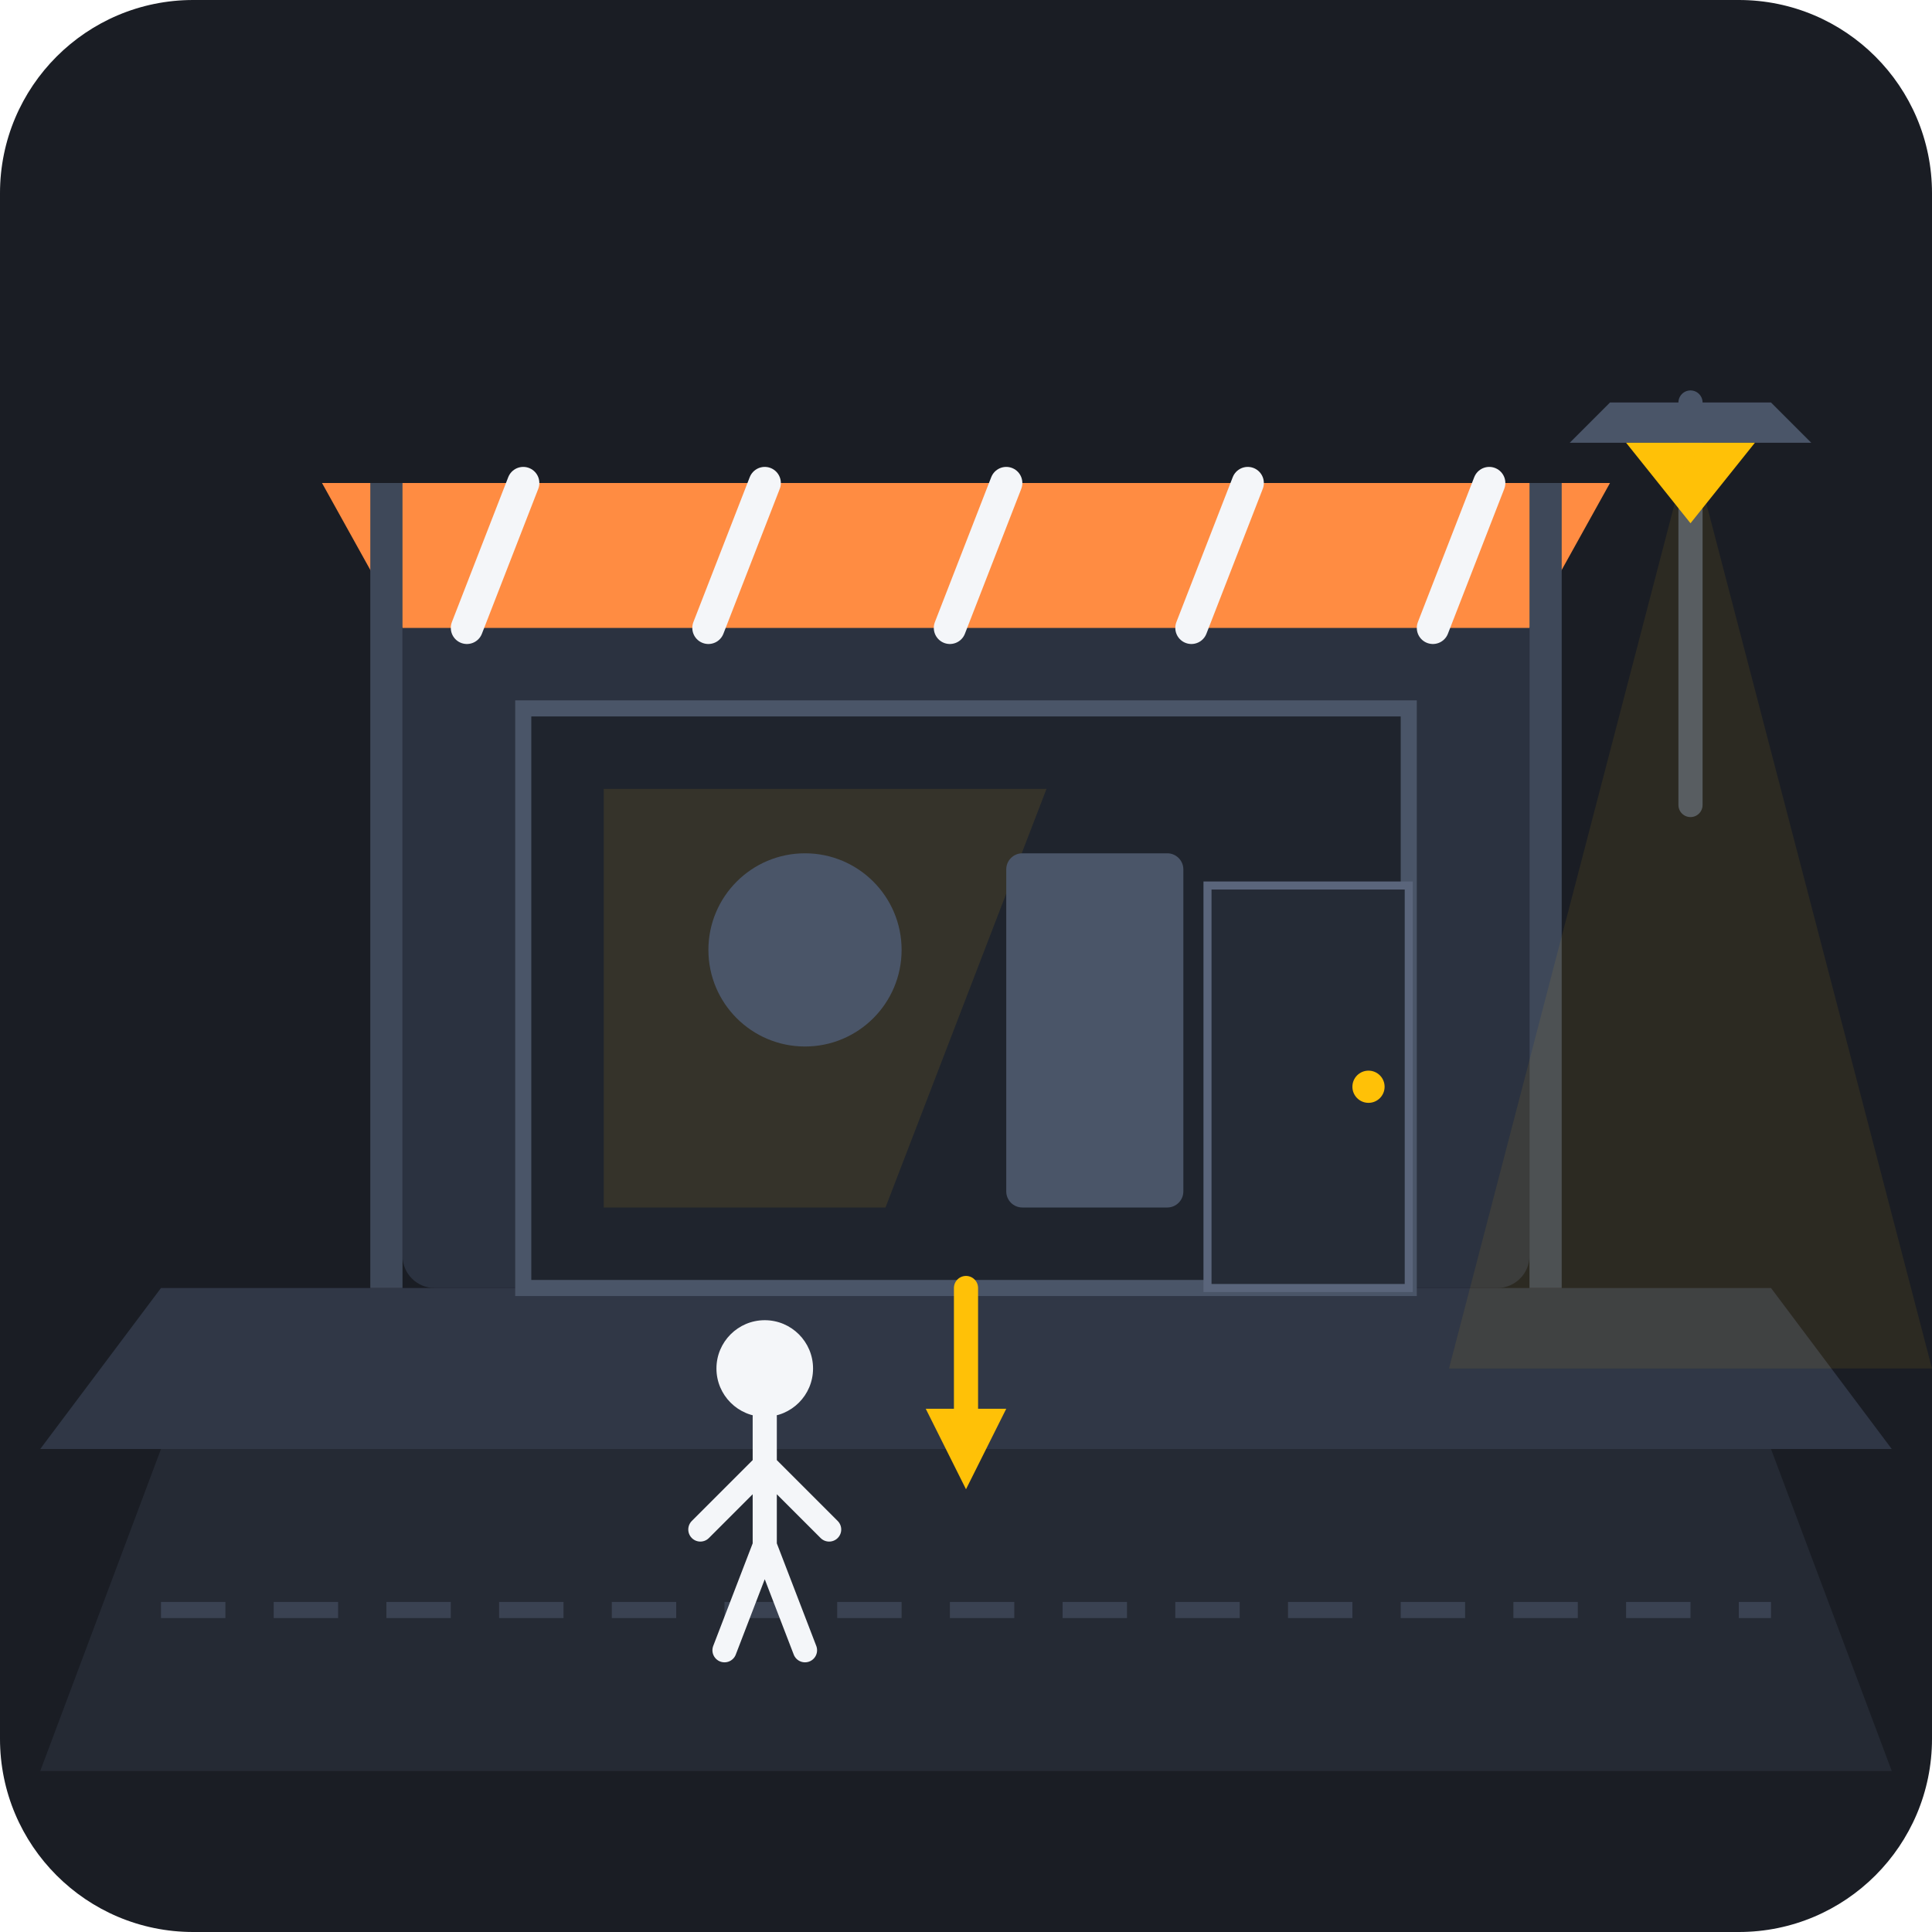
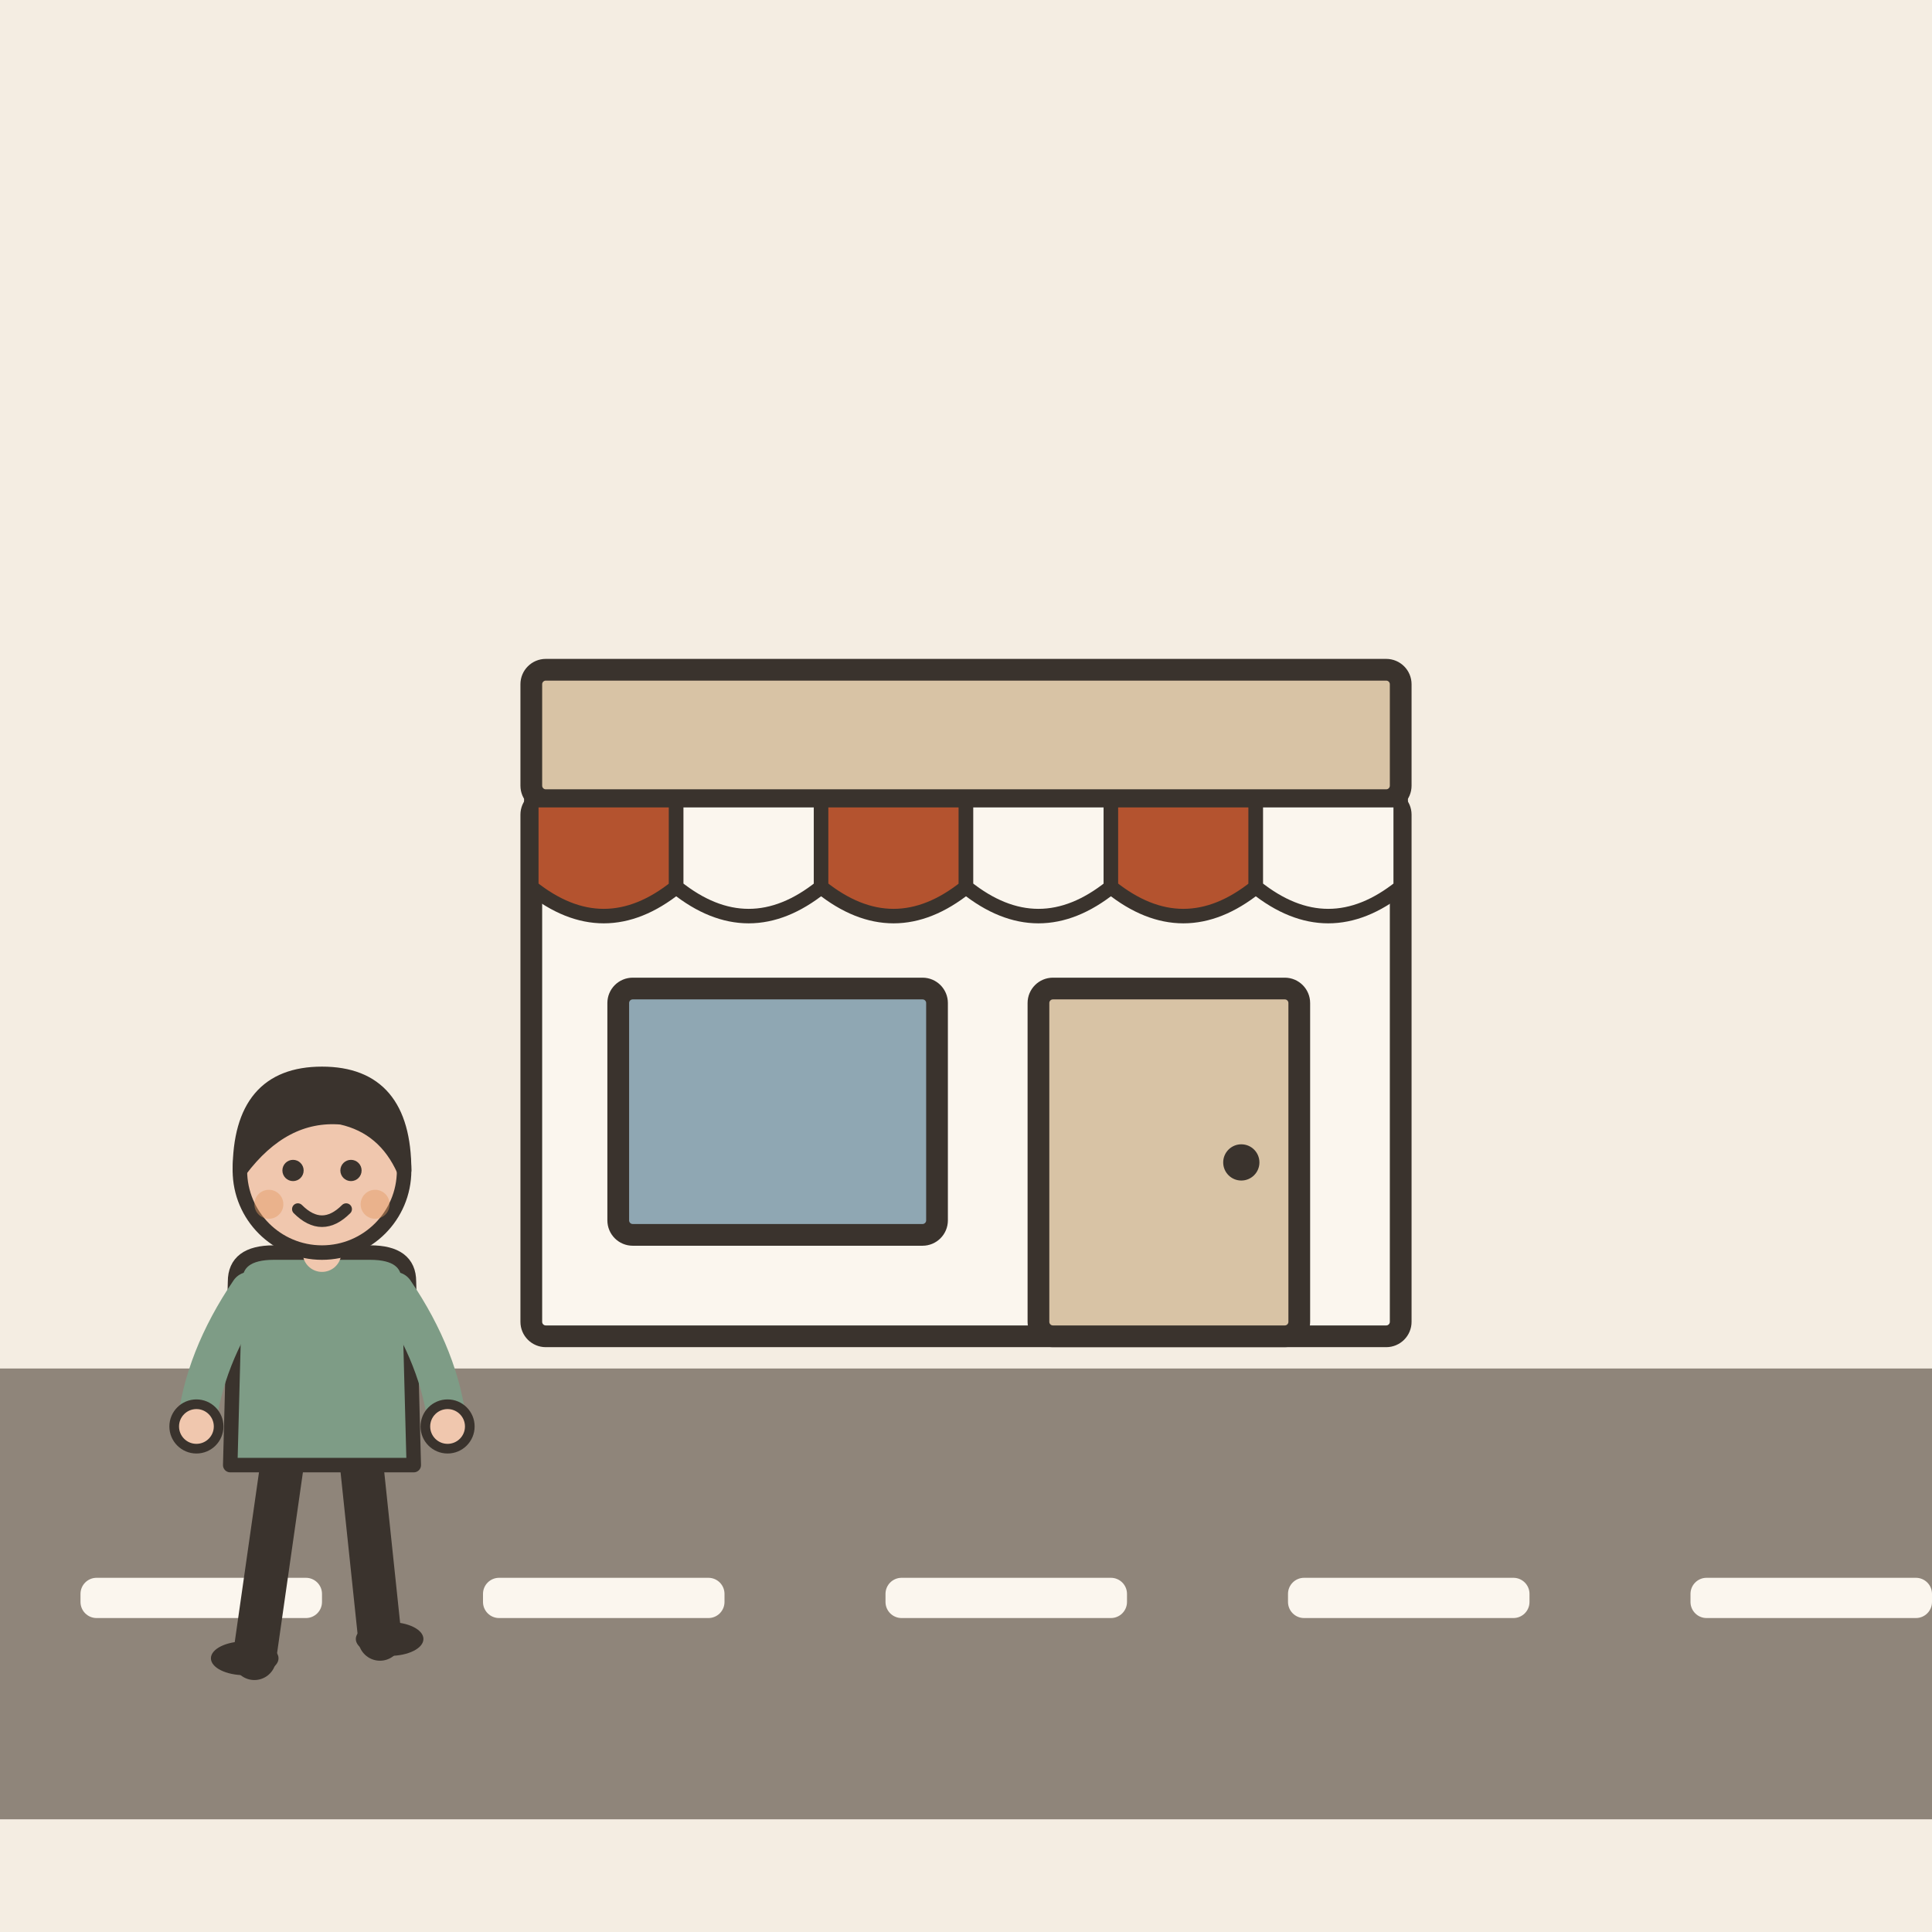
- <svg xmlns="http://www.w3.org/2000/svg" width="240" height="240" viewBox="0 0 240 240">
-   <rect width="240" height="240" rx="24" fill="#1A1D24" />
-   <path d="M 20 180 L 220 180 L 235 220 L 5 220 Z" fill="#252A34" />
-   <line x1="20" y1="200" x2="220" y2="200" stroke="#3A4252" stroke-width="2" stroke-dasharray="8 6" />
-   <path d="M 20 160 L 220 160 L 235 180 L 5 180 Z" fill="#303746" />
-   <rect x="50" y="60" width="140" height="100" fill="#2B3240" rx="4" />
-   <path d="M 40 60 L 200 60 L 190 78 L 50 78 Z" fill="#FF8C42" />
-   <path d="M 65 60 L 58 78" stroke="#F4F6F9" stroke-width="4" stroke-linecap="round" />
-   <path d="M 95 60 L 88 78" stroke="#F4F6F9" stroke-width="4" stroke-linecap="round" />
-   <path d="M 125 60 L 118 78" stroke="#F4F6F9" stroke-width="4" stroke-linecap="round" />
-   <path d="M 155 60 L 148 78" stroke="#F4F6F9" stroke-width="4" stroke-linecap="round" />
-   <path d="M 185 60 L 178 78" stroke="#F4F6F9" stroke-width="4" stroke-linecap="round" />
-   <rect x="65" y="88" width="110" height="72" fill="#1F242D" stroke="#4A5568" stroke-width="2" />
-   <path d="M 75 98 L 130 98 L 110 150 L 75 150 Z" fill="#FFC107" opacity="0.1" />
-   <circle cx="100" cy="118" r="12" fill="#4A5568" />
-   <rect x="125" y="106" width="22" height="44" fill="#4A5568" rx="2" />
-   <rect x="150" y="110" width="25" height="50" fill="#252B36" stroke="#5A657B" stroke-width="1" />
-   <circle cx="170" cy="135" r="2" fill="#FFC107" />
-   <rect x="46" y="60" width="4" height="100" fill="#3E4859" />
-   <rect x="190" y="60" width="4" height="100" fill="#3E4859" />
-   <circle cx="95" cy="170" r="6" fill="#F4F6F9" />
-   <path d="M 95 176 L 95 192 M 95 182 L 87 190 M 95 182 L 103 190 M 95 192 L 90 205 M 95 192 L 100 205" stroke="#F4F6F9" stroke-width="3" stroke-linecap="round" />
-   <path d="M 120 160 L 120 180" stroke="#FFC107" stroke-width="3" stroke-linecap="round" />
-   <polygon points="120,185 115,175 125,175" fill="#FFC107" />
-   <path d="M 210 50 L 210 100" stroke="#4A5568" stroke-width="3" stroke-linecap="round" />
-   <path d="M 200 50 L 220 50 L 225 55 L 195 55 Z" fill="#4A5568" />
-   <path d="M 202 55 L 218 55 L 210 65 Z" fill="#FFC107" />
-   <polygon points="210,55 180,170 240,170" fill="#FFC107" opacity="0.08" />
+ <svg xmlns="http://www.w3.org/2000/svg" viewBox="0 0 240 240" data-style="editorial">
+   <rect width="240" height="240" fill="#F4EDE2" />
+   <rect x="0" y="170" width="240" height="56" rx="0" fill="#8F857A" />
+   <rect x="10" y="196" width="30" height="5" rx="2" fill="#FBF6EE" />
+   <rect x="60" y="196" width="30" height="5" rx="2" fill="#FBF6EE" />
+   <rect x="110" y="196" width="30" height="5" rx="2" fill="#FBF6EE" />
+   <rect x="160" y="196" width="30" height="5" rx="2" fill="#FBF6EE" />
+   <rect x="210" y="196" width="30" height="5" rx="2" fill="#FBF6EE" />
+   <g transform="translate(120 166) scale(0.9 0.9)">
+     <rect x="-60" y="-74" width="120" height="74" rx="2" fill="#FBF6EE" stroke="#3A332D" stroke-width="3" stroke-linecap="round" stroke-linejoin="round" />
+     <rect x="-60" y="-92" width="120" height="18" rx="2" fill="#D8C3A5" stroke="#3A332D" stroke-width="3" stroke-linecap="round" stroke-linejoin="round" />
+     <path d="M-60 -74L-40 -74L-40 -62Q-50 -54 -60 -62Z" fill="#B4532F" stroke="#3A332D" stroke-width="2" stroke-linecap="round" stroke-linejoin="round" />
+     <path d="M-40 -74L-20 -74L-20 -62Q-30 -54 -40 -62Z" fill="#FBF6EE" stroke="#3A332D" stroke-width="2" stroke-linecap="round" stroke-linejoin="round" />
+     <path d="M-20 -74L0 -74L0 -62Q-10 -54 -20 -62Z" fill="#B4532F" stroke="#3A332D" stroke-width="2" stroke-linecap="round" stroke-linejoin="round" />
+     <path d="M0 -74L20 -74L20 -62Q10 -54 0 -62Z" fill="#FBF6EE" stroke="#3A332D" stroke-width="2" stroke-linecap="round" stroke-linejoin="round" />
+     <path d="M20 -74L40 -74L40 -62Q30 -54 20 -62Z" fill="#B4532F" stroke="#3A332D" stroke-width="2" stroke-linecap="round" stroke-linejoin="round" />
+     <path d="M40 -74L60 -74L60 -62Q50 -54 40 -62Z" fill="#FBF6EE" stroke="#3A332D" stroke-width="2" stroke-linecap="round" stroke-linejoin="round" />
+     <rect x="-48" y="-48" width="44" height="34" rx="2" fill="#8FA7B3" stroke="#3A332D" stroke-width="3" stroke-linecap="round" stroke-linejoin="round" />
+     <rect x="10" y="-48" width="36" height="48" rx="2" fill="#D8C3A5" stroke="#3A332D" stroke-width="3" stroke-linecap="round" stroke-linejoin="round" />
+     <circle cx="38" cy="-24" r="2.5" fill="#3A332D" />
+   </g>
+   <g transform="translate(40 206) scale(0.6 0.6)">
+     <path d="M-8 -42L-14 0" stroke="#3A332D" stroke-width="9" stroke-linecap="round" fill="none" />
+     <path d="M8 -42L12 -4" stroke="#3A332D" stroke-width="9" stroke-linecap="round" fill="none" />
+     <ellipse cx="-16" cy="0" rx="7" ry="3.5" fill="#3A332D" />
+     <ellipse cx="14" cy="-4" rx="7" ry="3.5" fill="#3A332D" />
+     <path d="M-18 -78Q-18 -84 -10 -84L10 -84Q18 -84 18 -78L19 -40L-19 -40Z" fill="#7E9C86" stroke="#3A332D" stroke-width="3" stroke-linecap="round" stroke-linejoin="round" />
+     <path d="M-15 -76Q-24.5 -62 -26 -48" fill="none" stroke="#7E9C86" stroke-width="8" stroke-linecap="round" stroke-linejoin="round" />
+     <circle cx="-26" cy="-48" r="4.6" fill="#F0C7AE" stroke="#3A332D" stroke-linecap="round" stroke-linejoin="round" stroke-width="2" />
+     <path d="M15 -76Q24.5 -62 26 -48" fill="none" stroke="#7E9C86" stroke-width="8" stroke-linecap="round" stroke-linejoin="round" />
+     <circle cx="26" cy="-48" r="4.6" fill="#F0C7AE" stroke="#3A332D" stroke-linecap="round" stroke-linejoin="round" stroke-width="2" />
+     <path d="M0 -84L0 -88" stroke="#F0C7AE" stroke-width="8" stroke-linecap="round" fill="none" />
+     <circle cx="0" cy="-101" r="17" fill="#F0C7AE" stroke="#3A332D" stroke-width="3" stroke-linecap="round" stroke-linejoin="round" />
+     <path d="M-17 -101Q-17 -121 0 -121Q17 -121 17 -101Q13 -110 4 -112Q-8 -113 -17 -101Z" fill="#3A332D" stroke="#3A332D" stroke-width="3" stroke-linecap="round" stroke-linejoin="round" />
+     <circle cx="-6" cy="-101" r="2.2" fill="#3A332D" />
+     <circle cx="6" cy="-101" r="2.2" fill="#3A332D" />
+     <path d="M-5 -93Q0 -88 5 -93" fill="none" stroke="#3A332D" stroke-width="2.4" stroke-linecap="round" stroke-linejoin="round" />
+     <circle cx="-11" cy="-94" r="3" fill="#E39A62" opacity="0.45" />
+     <circle cx="11" cy="-94" r="3" fill="#E39A62" opacity="0.45" />
+   </g>
</svg>
